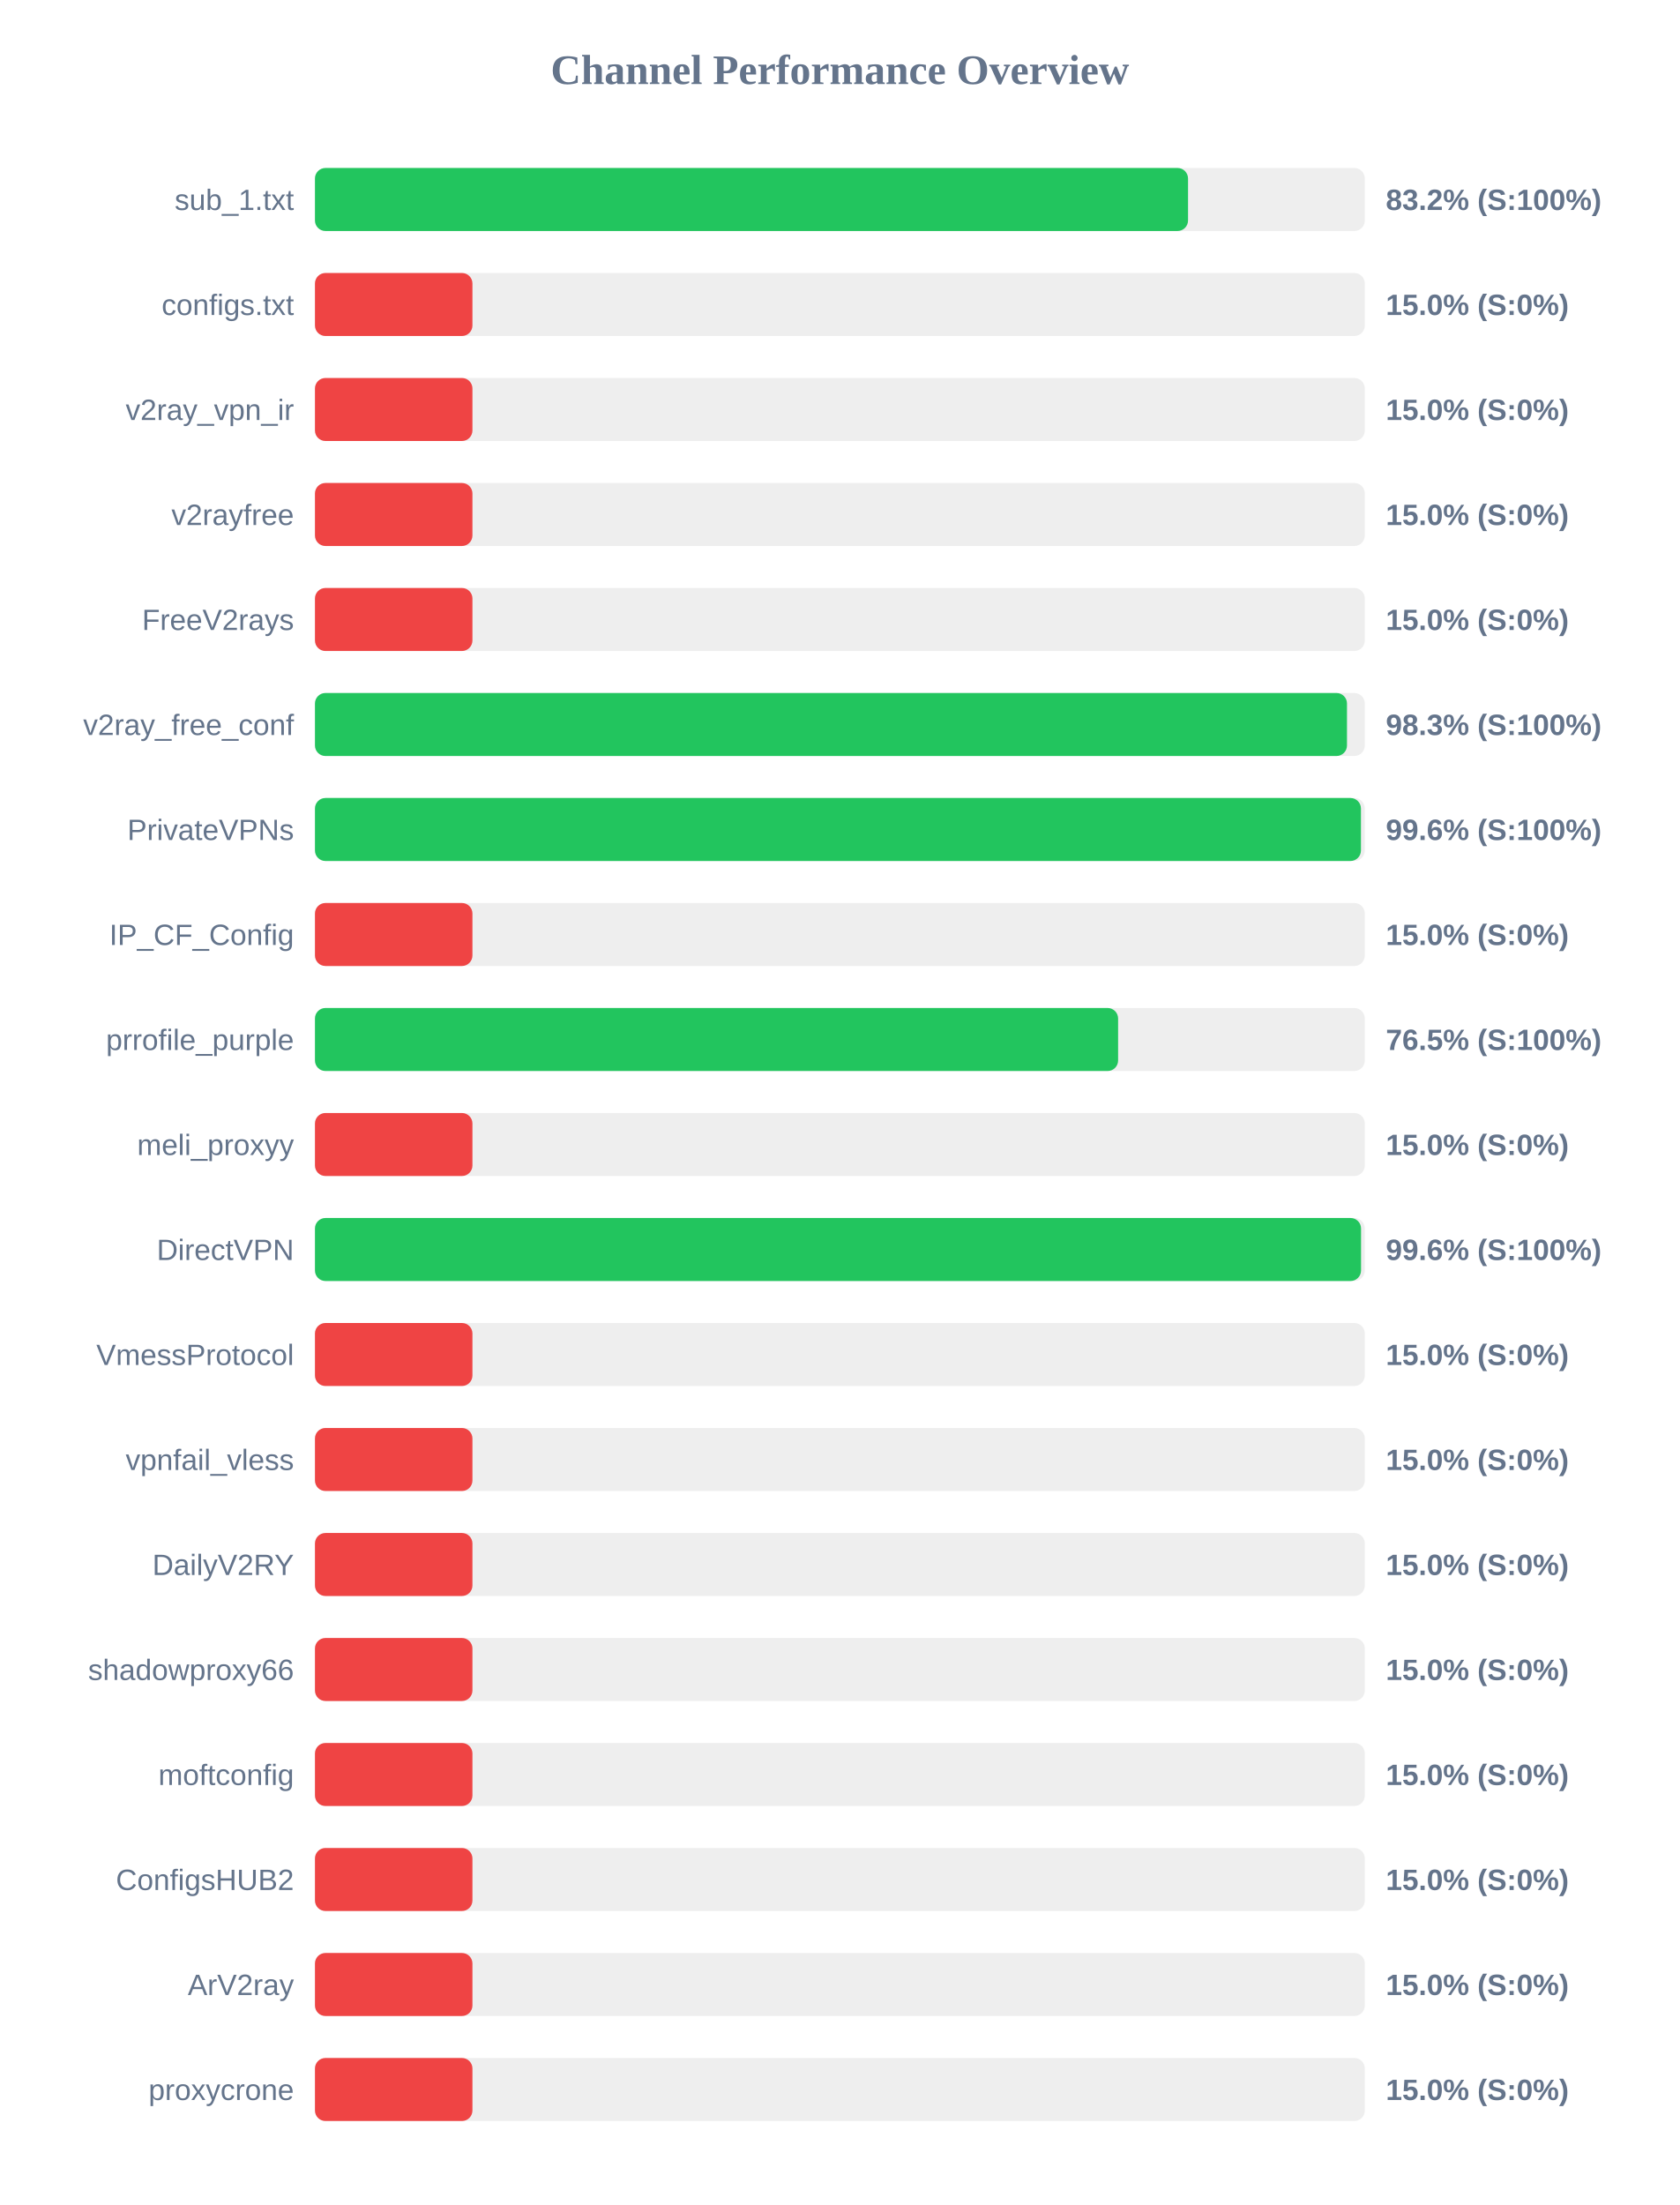
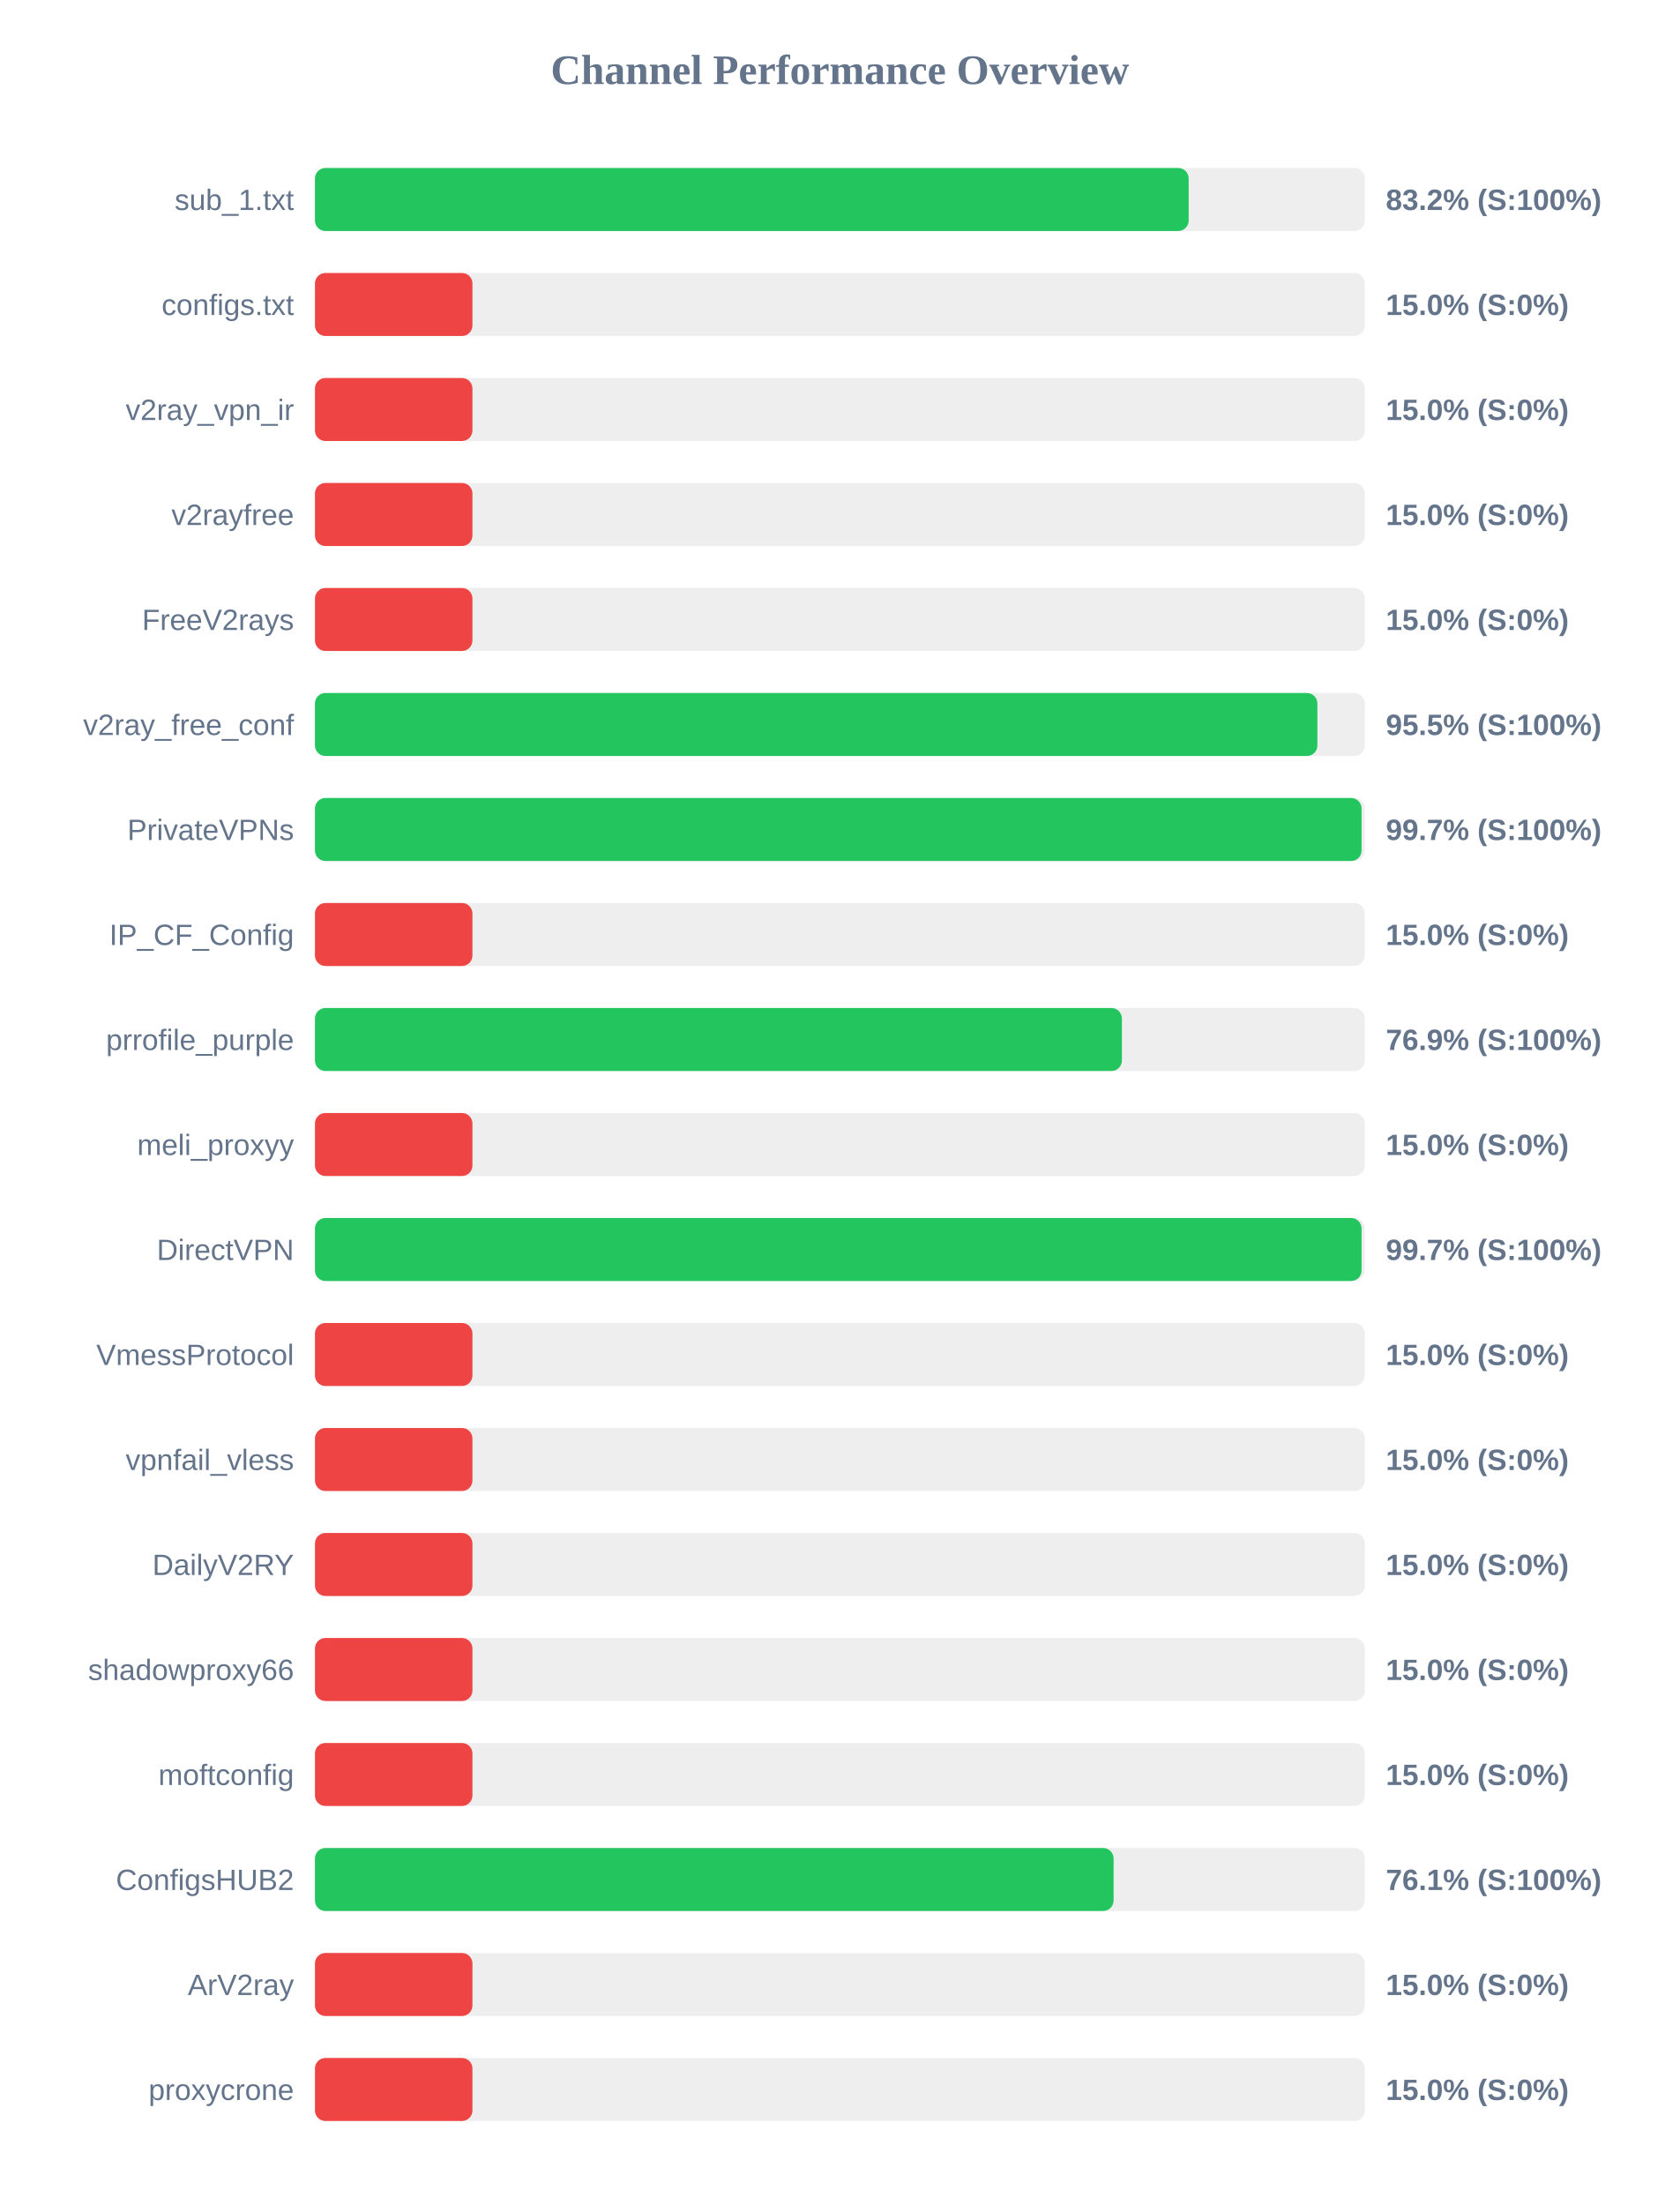
<svg xmlns="http://www.w3.org/2000/svg" width="800" height="1050" version="1.1">
  <style>
        .row { font: 14px Arial; fill: #64748b; }
        .score { font: bold 14px Arial; fill: #64748b; }
    </style>
  <text x="400" y="40" text-anchor="middle" font-size="20px" font-weight="bold" fill="#64748b">Channel Performance Overview</text>
  <rect x="150" y="80" width="500" height="30" fill="#eee" rx="5" />
-   <rect x="150" y="80" width="415.8" height="30" fill="#22c55e" rx="5" />
+   <rect x="150" y="80" width="416.1" height="30" fill="#22c55e" rx="5" />
  <text x="140" y="100" text-anchor="end" class="row">sub_1.txt</text>
  <text x="660" y="100" text-anchor="start" class="score">83.2% (S:100%)</text>
  <rect x="150" y="130" width="500" height="30" fill="#eee" rx="5" />
  <rect x="150" y="130" width="75.0" height="30" fill="#ef4444" rx="5" />
  <text x="140" y="150" text-anchor="end" class="row">configs.txt</text>
  <text x="660" y="150" text-anchor="start" class="score">15.0% (S:0%)</text>
  <rect x="150" y="180" width="500" height="30" fill="#eee" rx="5" />
  <rect x="150" y="180" width="75.0" height="30" fill="#ef4444" rx="5" />
  <text x="140" y="200" text-anchor="end" class="row">v2ray_vpn_ir</text>
  <text x="660" y="200" text-anchor="start" class="score">15.0% (S:0%)</text>
  <rect x="150" y="230" width="500" height="30" fill="#eee" rx="5" />
  <rect x="150" y="230" width="75.0" height="30" fill="#ef4444" rx="5" />
  <text x="140" y="250" text-anchor="end" class="row">v2rayfree</text>
  <text x="660" y="250" text-anchor="start" class="score">15.0% (S:0%)</text>
  <rect x="150" y="280" width="500" height="30" fill="#eee" rx="5" />
  <rect x="150" y="280" width="75.0" height="30" fill="#ef4444" rx="5" />
  <text x="140" y="300" text-anchor="end" class="row">FreeV2rays</text>
  <text x="660" y="300" text-anchor="start" class="score">15.0% (S:0%)</text>
  <rect x="150" y="330" width="500" height="30" fill="#eee" rx="5" />
-   <rect x="150" y="330" width="491.5" height="30" fill="#22c55e" rx="5" />
+   <rect x="150" y="330" width="477.4" height="30" fill="#22c55e" rx="5" />
  <text x="140" y="350" text-anchor="end" class="row">v2ray_free_conf</text>
-   <text x="660" y="350" text-anchor="start" class="score">98.3% (S:100%)</text>
+   <text x="660" y="350" text-anchor="start" class="score">95.5% (S:100%)</text>
  <rect x="150" y="380" width="500" height="30" fill="#eee" rx="5" />
-   <rect x="150" y="380" width="498.15" height="30" fill="#22c55e" rx="5" />
+   <rect x="150" y="380" width="498.45" height="30" fill="#22c55e" rx="5" />
  <text x="140" y="400" text-anchor="end" class="row">PrivateVPNs</text>
-   <text x="660" y="400" text-anchor="start" class="score">99.6% (S:100%)</text>
+   <text x="660" y="400" text-anchor="start" class="score">99.7% (S:100%)</text>
  <rect x="150" y="430" width="500" height="30" fill="#eee" rx="5" />
  <rect x="150" y="430" width="75.0" height="30" fill="#ef4444" rx="5" />
  <text x="140" y="450" text-anchor="end" class="row">IP_CF_Config</text>
  <text x="660" y="450" text-anchor="start" class="score">15.0% (S:0%)</text>
  <rect x="150" y="480" width="500" height="30" fill="#eee" rx="5" />
-   <rect x="150" y="480" width="382.5" height="30" fill="#22c55e" rx="5" />
+   <rect x="150" y="480" width="384.3" height="30" fill="#22c55e" rx="5" />
  <text x="140" y="500" text-anchor="end" class="row">prrofile_purple</text>
-   <text x="660" y="500" text-anchor="start" class="score">76.5% (S:100%)</text>
+   <text x="660" y="500" text-anchor="start" class="score">76.9% (S:100%)</text>
  <rect x="150" y="530" width="500" height="30" fill="#eee" rx="5" />
  <rect x="150" y="530" width="75.0" height="30" fill="#ef4444" rx="5" />
  <text x="140" y="550" text-anchor="end" class="row">meli_proxyy</text>
  <text x="660" y="550" text-anchor="start" class="score">15.0% (S:0%)</text>
  <rect x="150" y="580" width="500" height="30" fill="#eee" rx="5" />
-   <rect x="150" y="580" width="498.2" height="30" fill="#22c55e" rx="5" />
+   <rect x="150" y="580" width="498.45" height="30" fill="#22c55e" rx="5" />
  <text x="140" y="600" text-anchor="end" class="row">DirectVPN</text>
-   <text x="660" y="600" text-anchor="start" class="score">99.6% (S:100%)</text>
+   <text x="660" y="600" text-anchor="start" class="score">99.7% (S:100%)</text>
  <rect x="150" y="630" width="500" height="30" fill="#eee" rx="5" />
  <rect x="150" y="630" width="75.0" height="30" fill="#ef4444" rx="5" />
  <text x="140" y="650" text-anchor="end" class="row">VmessProtocol</text>
  <text x="660" y="650" text-anchor="start" class="score">15.0% (S:0%)</text>
  <rect x="150" y="680" width="500" height="30" fill="#eee" rx="5" />
  <rect x="150" y="680" width="75.0" height="30" fill="#ef4444" rx="5" />
  <text x="140" y="700" text-anchor="end" class="row">vpnfail_vless</text>
  <text x="660" y="700" text-anchor="start" class="score">15.0% (S:0%)</text>
  <rect x="150" y="730" width="500" height="30" fill="#eee" rx="5" />
  <rect x="150" y="730" width="75.0" height="30" fill="#ef4444" rx="5" />
  <text x="140" y="750" text-anchor="end" class="row">DailyV2RY</text>
  <text x="660" y="750" text-anchor="start" class="score">15.0% (S:0%)</text>
  <rect x="150" y="780" width="500" height="30" fill="#eee" rx="5" />
  <rect x="150" y="780" width="75.0" height="30" fill="#ef4444" rx="5" />
  <text x="140" y="800" text-anchor="end" class="row">shadowproxy66</text>
  <text x="660" y="800" text-anchor="start" class="score">15.0% (S:0%)</text>
  <rect x="150" y="830" width="500" height="30" fill="#eee" rx="5" />
  <rect x="150" y="830" width="75.0" height="30" fill="#ef4444" rx="5" />
  <text x="140" y="850" text-anchor="end" class="row">moftconfig</text>
  <text x="660" y="850" text-anchor="start" class="score">15.0% (S:0%)</text>
  <rect x="150" y="880" width="500" height="30" fill="#eee" rx="5" />
-   <rect x="150" y="880" width="75.0" height="30" fill="#ef4444" rx="5" />
+   <rect x="150" y="880" width="380.35" height="30" fill="#22c55e" rx="5" />
  <text x="140" y="900" text-anchor="end" class="row">ConfigsHUB2</text>
-   <text x="660" y="900" text-anchor="start" class="score">15.0% (S:0%)</text>
+   <text x="660" y="900" text-anchor="start" class="score">76.1% (S:100%)</text>
  <rect x="150" y="930" width="500" height="30" fill="#eee" rx="5" />
  <rect x="150" y="930" width="75.0" height="30" fill="#ef4444" rx="5" />
  <text x="140" y="950" text-anchor="end" class="row">ArV2ray</text>
  <text x="660" y="950" text-anchor="start" class="score">15.0% (S:0%)</text>
  <rect x="150" y="980" width="500" height="30" fill="#eee" rx="5" />
  <rect x="150" y="980" width="75.0" height="30" fill="#ef4444" rx="5" />
  <text x="140" y="1000" text-anchor="end" class="row">proxycrone</text>
  <text x="660" y="1000" text-anchor="start" class="score">15.0% (S:0%)</text>
</svg>
